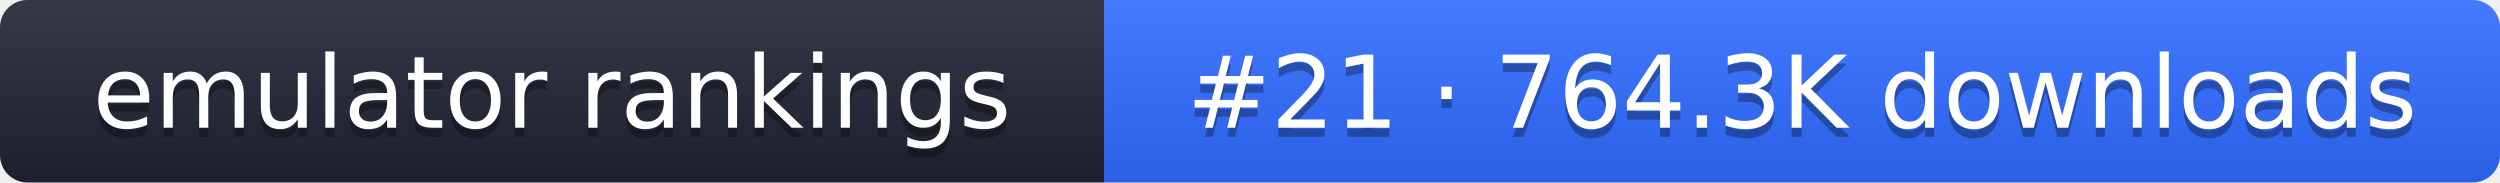
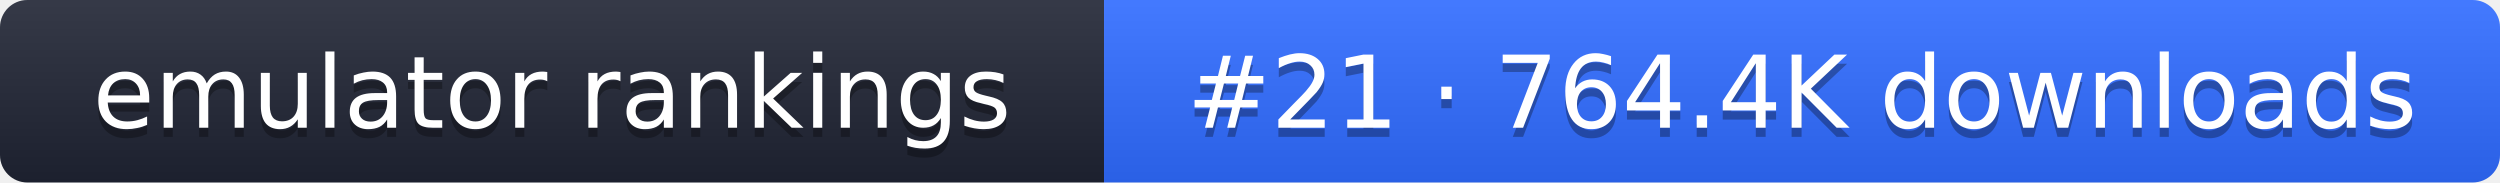
- <svg xmlns="http://www.w3.org/2000/svg" width="274" height="20" role="img" aria-label="emulator rankings: #21 · 764.3K downloads">
+ <svg xmlns="http://www.w3.org/2000/svg" width="274" height="20" role="img" aria-label="emulator rankings: #21 · 764.4K downloads">
  <linearGradient id="g" x2="0" y2="100%">
    <stop offset="0" stop-color="#fff" stop-opacity=".1" />
    <stop offset="1" stop-opacity=".1" />
  </linearGradient>
  <clipPath id="r">
    <rect width="274" height="20" rx="3" fill="#fff" />
  </clipPath>
  <g clip-path="url(#r)">
    <rect width="121" height="20" fill="#1f2433" />
    <rect x="121" width="153" height="20" fill="#2f6bff" />
    <rect width="274" height="20" fill="url(#g)" />
  </g>
  <g fill="#fff" text-anchor="middle" font-family="Verdana,DejaVu Sans,sans-serif" font-size="11">
    <text x="60.5" y="15" fill="#010101" fill-opacity=".3">emulator rankings</text>
    <text x="60.5" y="14">emulator rankings</text>
-     <text x="197.5" y="15" fill="#010101" fill-opacity=".3">#21 · 764.3K downloads</text>
-     <text x="197.5" y="14">#21 · 764.3K downloads</text>
+     <text x="197.5" y="15" fill="#010101" fill-opacity=".3">#21 · 764.4K downloads</text>
+     <text x="197.5" y="14">#21 · 764.4K downloads</text>
  </g>
</svg>
